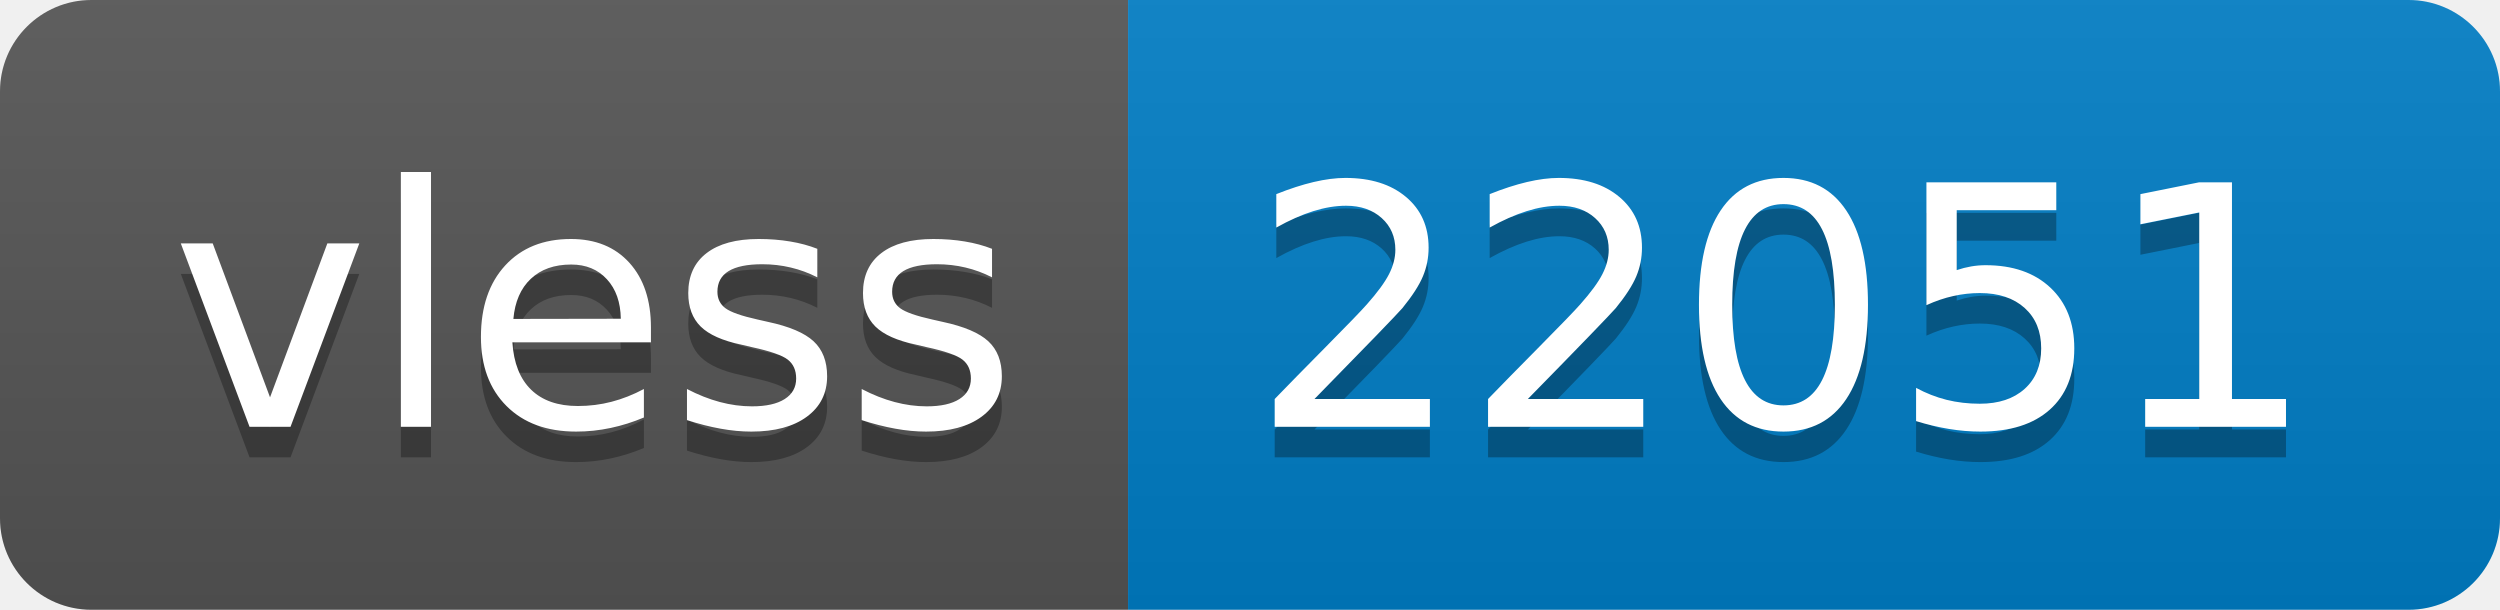
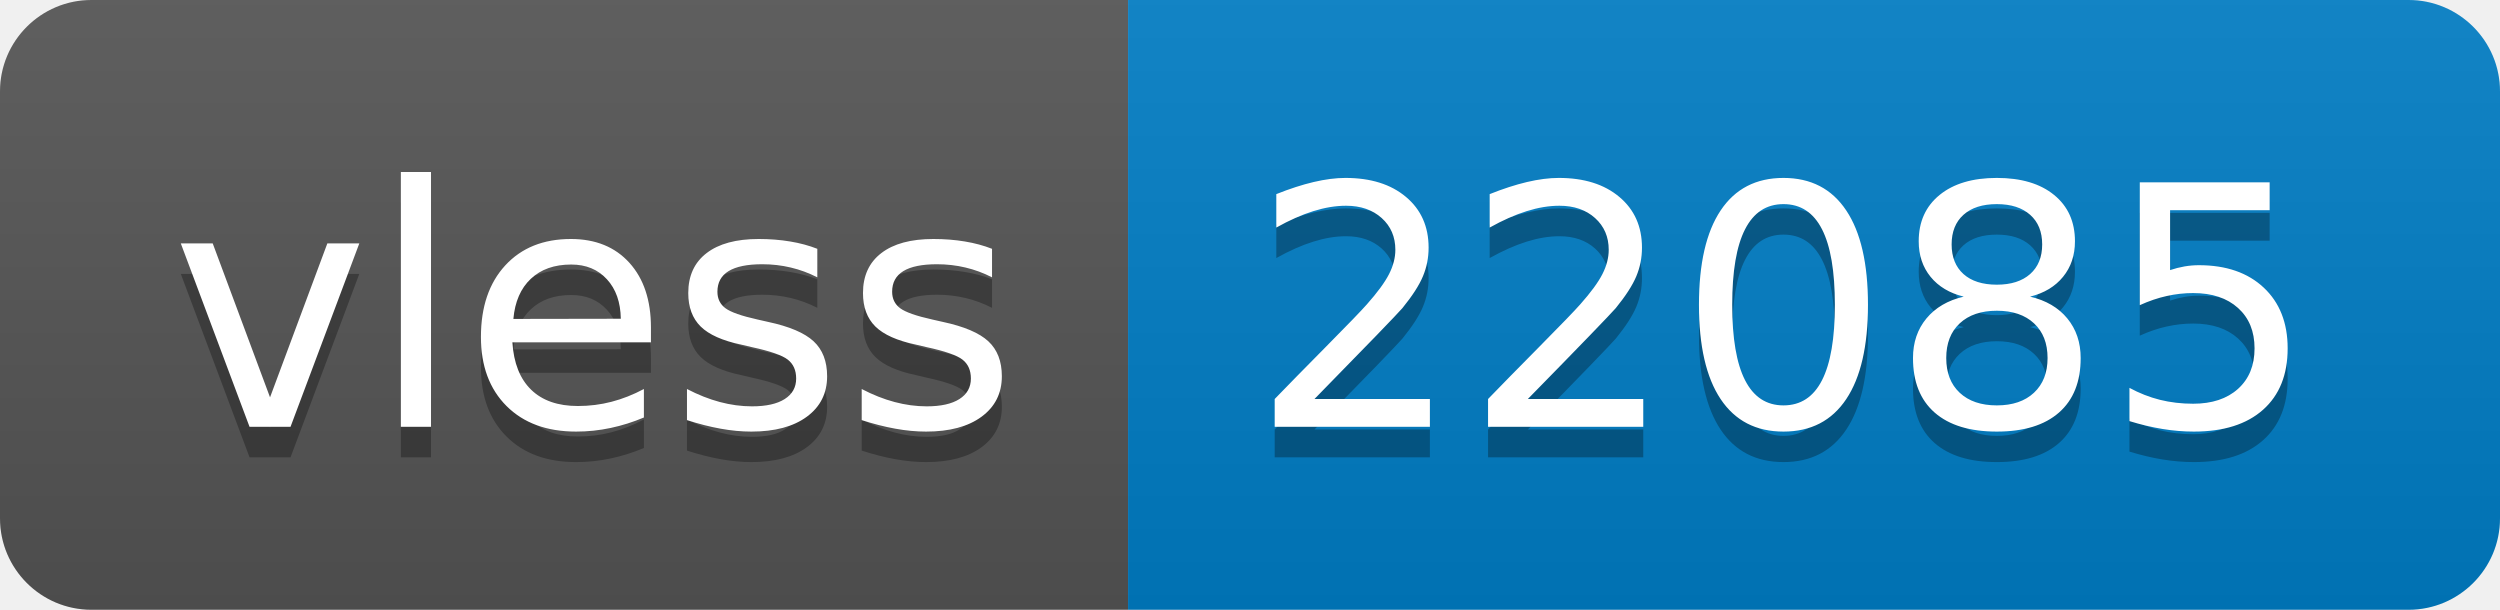
- <svg xmlns="http://www.w3.org/2000/svg" width="82" height="20" role="img" aria-label="vless: 22051">
+ <svg xmlns="http://www.w3.org/2000/svg" width="82" height="20" role="img" aria-label="vless: 22085">
  <linearGradient id="s" x2="0" y2="100%">
    <stop offset="0" stop-color="#bbb" stop-opacity=".1" />
    <stop offset="1" stop-opacity=".1" />
  </linearGradient>
  <clipPath id="r">
    <rect width="82" height="20" rx="3" fill="#fff" />
  </clipPath>
  <g clip-path="url(#r)">
    <rect width="37" height="20" fill="#555" />
    <rect x="37" width="45" height="20" fill="#007ec6" />
    <rect width="82" height="20" fill="url(#s)" />
  </g>
  <g fill="#fff" text-anchor="middle" font-family="Verdana,Geneva,DejaVu Sans,sans-serif" text-rendering="geometricPrecision" font-size="110">
    <text aria-hidden="true" x="195" y="150" fill="#010101" fill-opacity=".3" transform="scale(.1)" textLength="270">vless</text>
    <text x="195" y="140" transform="scale(.1)" fill="#fff" textLength="270">vless</text>
-     <text aria-hidden="true" x="585" y="150" fill="#010101" fill-opacity=".3" transform="scale(.1)" textLength="350">22051</text>
-     <text x="585" y="140" transform="scale(.1)" fill="#fff" textLength="350">22051</text>
+     <text aria-hidden="true" x="585" y="150" fill="#010101" fill-opacity=".3" transform="scale(.1)" textLength="350">22085</text>
+     <text x="585" y="140" transform="scale(.1)" fill="#fff" textLength="350">22085</text>
  </g>
</svg>
